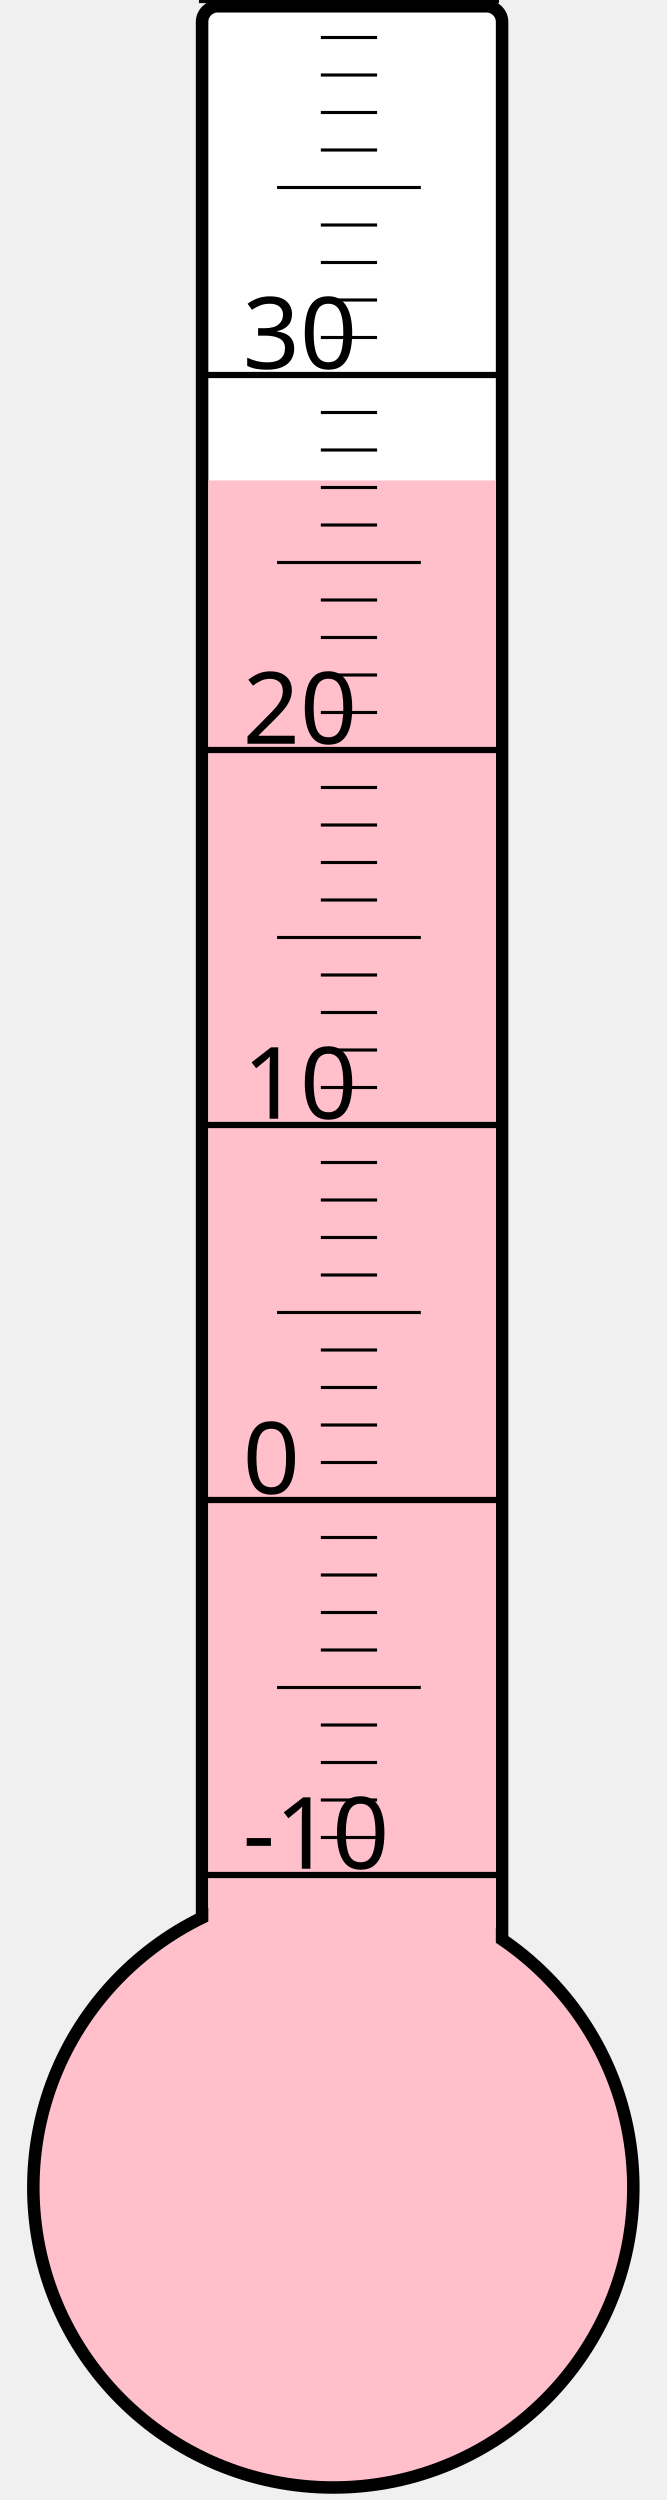
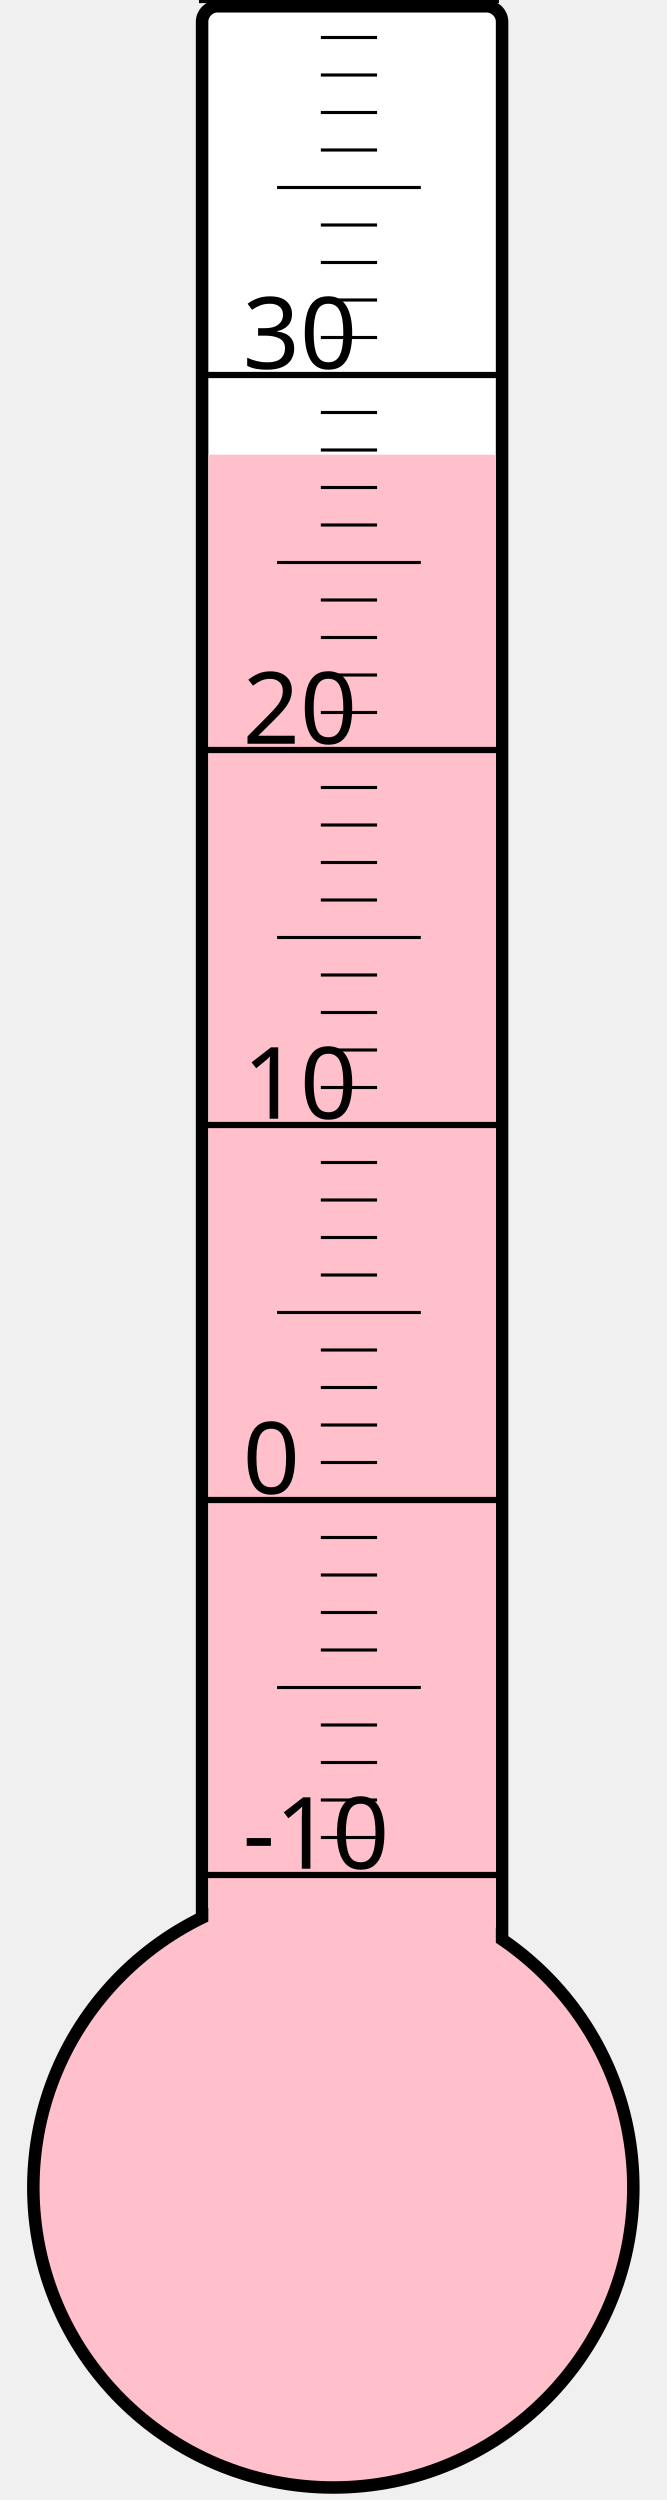
<svg xmlns="http://www.w3.org/2000/svg" width="40px" height="150px" viewBox="0 0 200 800">
  <rect width="200" height="800" x="0" y="0" style="fill: #ffffeb; fill-opacity: 0;" />
  <rect width="96" height="680" x="58" y="2" rx="5" ry="5" style="fill: white; fill-opacity: 1; stroke: black; stroke-width: 4;" />
  <circle cx="100" cy="700" r="96" style="fill: pink; stroke: black; stroke-width: 4;" />
-   <rect width="92" height="546.25" x="60" y="153.75" style="fill: pink; fill-opacity: 1; stroke-width: 0;" />
+   <rect width="92" height="554.5" x="60" y="145.5" style="fill: pink; fill-opacity: 1; stroke-width: 0;" />
  <text x="71" y="598" style="font-family: sans-serif; font-size: 24pt;">-10</text>
  <text x="71" y="478" style="font-family: sans-serif; font-size: 24pt;">0</text>
  <text x="71" y="358" style="font-family: sans-serif; font-size: 24pt;">10</text>
  <text x="71" y="238" style="font-family: sans-serif; font-size: 24pt;">20</text>
  <text x="71" y="118" style="font-family: sans-serif; font-size: 24pt;">30</text>
  <g style="stroke: black;">
    <line x1="57" y1="600" x2="153" y2="600" style="stroke-width: 2;" />
    <line x1="96" y1="588" x2="114" y2="588" style="stroke-width: 1;" />
    <line x1="96" y1="576" x2="114" y2="576" style="stroke-width: 1;" />
    <line x1="96" y1="564" x2="114" y2="564" style="stroke-width: 1;" />
    <line x1="96" y1="552" x2="114" y2="552" style="stroke-width: 1;" />
    <line x1="82" y1="540" x2="128" y2="540" style="stroke-width: 1;" />
    <line x1="96" y1="528" x2="114" y2="528" style="stroke-width: 1;" />
    <line x1="96" y1="516" x2="114" y2="516" style="stroke-width: 1;" />
    <line x1="96" y1="504" x2="114" y2="504" style="stroke-width: 1;" />
    <line x1="96" y1="492" x2="114" y2="492" style="stroke-width: 1;" />
    <line x1="57" y1="480" x2="153" y2="480" style="stroke-width: 2;" />
    <line x1="96" y1="468" x2="114" y2="468" style="stroke-width: 1;" />
    <line x1="96" y1="456" x2="114" y2="456" style="stroke-width: 1;" />
    <line x1="96" y1="444" x2="114" y2="444" style="stroke-width: 1;" />
    <line x1="96" y1="432" x2="114" y2="432" style="stroke-width: 1;" />
    <line x1="82" y1="420" x2="128" y2="420" style="stroke-width: 1;" />
    <line x1="96" y1="408" x2="114" y2="408" style="stroke-width: 1;" />
    <line x1="96" y1="396" x2="114" y2="396" style="stroke-width: 1;" />
    <line x1="96" y1="384" x2="114" y2="384" style="stroke-width: 1;" />
    <line x1="96" y1="372" x2="114" y2="372" style="stroke-width: 1;" />
    <line x1="57" y1="360" x2="153" y2="360" style="stroke-width: 2;" />
    <line x1="96" y1="348" x2="114" y2="348" style="stroke-width: 1;" />
    <line x1="96" y1="336" x2="114" y2="336" style="stroke-width: 1;" />
    <line x1="96" y1="324" x2="114" y2="324" style="stroke-width: 1;" />
    <line x1="96" y1="312" x2="114" y2="312" style="stroke-width: 1;" />
    <line x1="82" y1="300" x2="128" y2="300" style="stroke-width: 1;" />
    <line x1="96" y1="288" x2="114" y2="288" style="stroke-width: 1;" />
    <line x1="96" y1="276" x2="114" y2="276" style="stroke-width: 1;" />
    <line x1="96" y1="264" x2="114" y2="264" style="stroke-width: 1;" />
    <line x1="96" y1="252" x2="114" y2="252" style="stroke-width: 1;" />
    <line x1="57" y1="240" x2="153" y2="240" style="stroke-width: 2;" />
    <line x1="96" y1="228" x2="114" y2="228" style="stroke-width: 1;" />
    <line x1="96" y1="216" x2="114" y2="216" style="stroke-width: 1;" />
    <line x1="96" y1="204" x2="114" y2="204" style="stroke-width: 1;" />
    <line x1="96" y1="192" x2="114" y2="192" style="stroke-width: 1;" />
    <line x1="82" y1="180" x2="128" y2="180" style="stroke-width: 1;" />
    <line x1="96" y1="168" x2="114" y2="168" style="stroke-width: 1;" />
    <line x1="96" y1="156" x2="114" y2="156" style="stroke-width: 1;" />
    <line x1="96" y1="144" x2="114" y2="144" style="stroke-width: 1;" />
    <line x1="96" y1="132" x2="114" y2="132" style="stroke-width: 1;" />
    <line x1="57" y1="120" x2="153" y2="120" style="stroke-width: 2;" />
    <line x1="96" y1="108" x2="114" y2="108" style="stroke-width: 1;" />
    <line x1="96" y1="96" x2="114" y2="96" style="stroke-width: 1;" />
    <line x1="96" y1="84" x2="114" y2="84" style="stroke-width: 1;" />
    <line x1="96" y1="72" x2="114" y2="72" style="stroke-width: 1;" />
    <line x1="82" y1="60" x2="128" y2="60" style="stroke-width: 1;" />
    <line x1="96" y1="48" x2="114" y2="48" style="stroke-width: 1;" />
    <line x1="96" y1="36" x2="114" y2="36" style="stroke-width: 1;" />
    <line x1="96" y1="24" x2="114" y2="24" style="stroke-width: 1;" />
    <line x1="96" y1="12" x2="114" y2="12" style="stroke-width: 1;" />
    <line x1="57" y1="0" x2="153" y2="0" style="stroke-width: 2;" />
  </g>
</svg>
